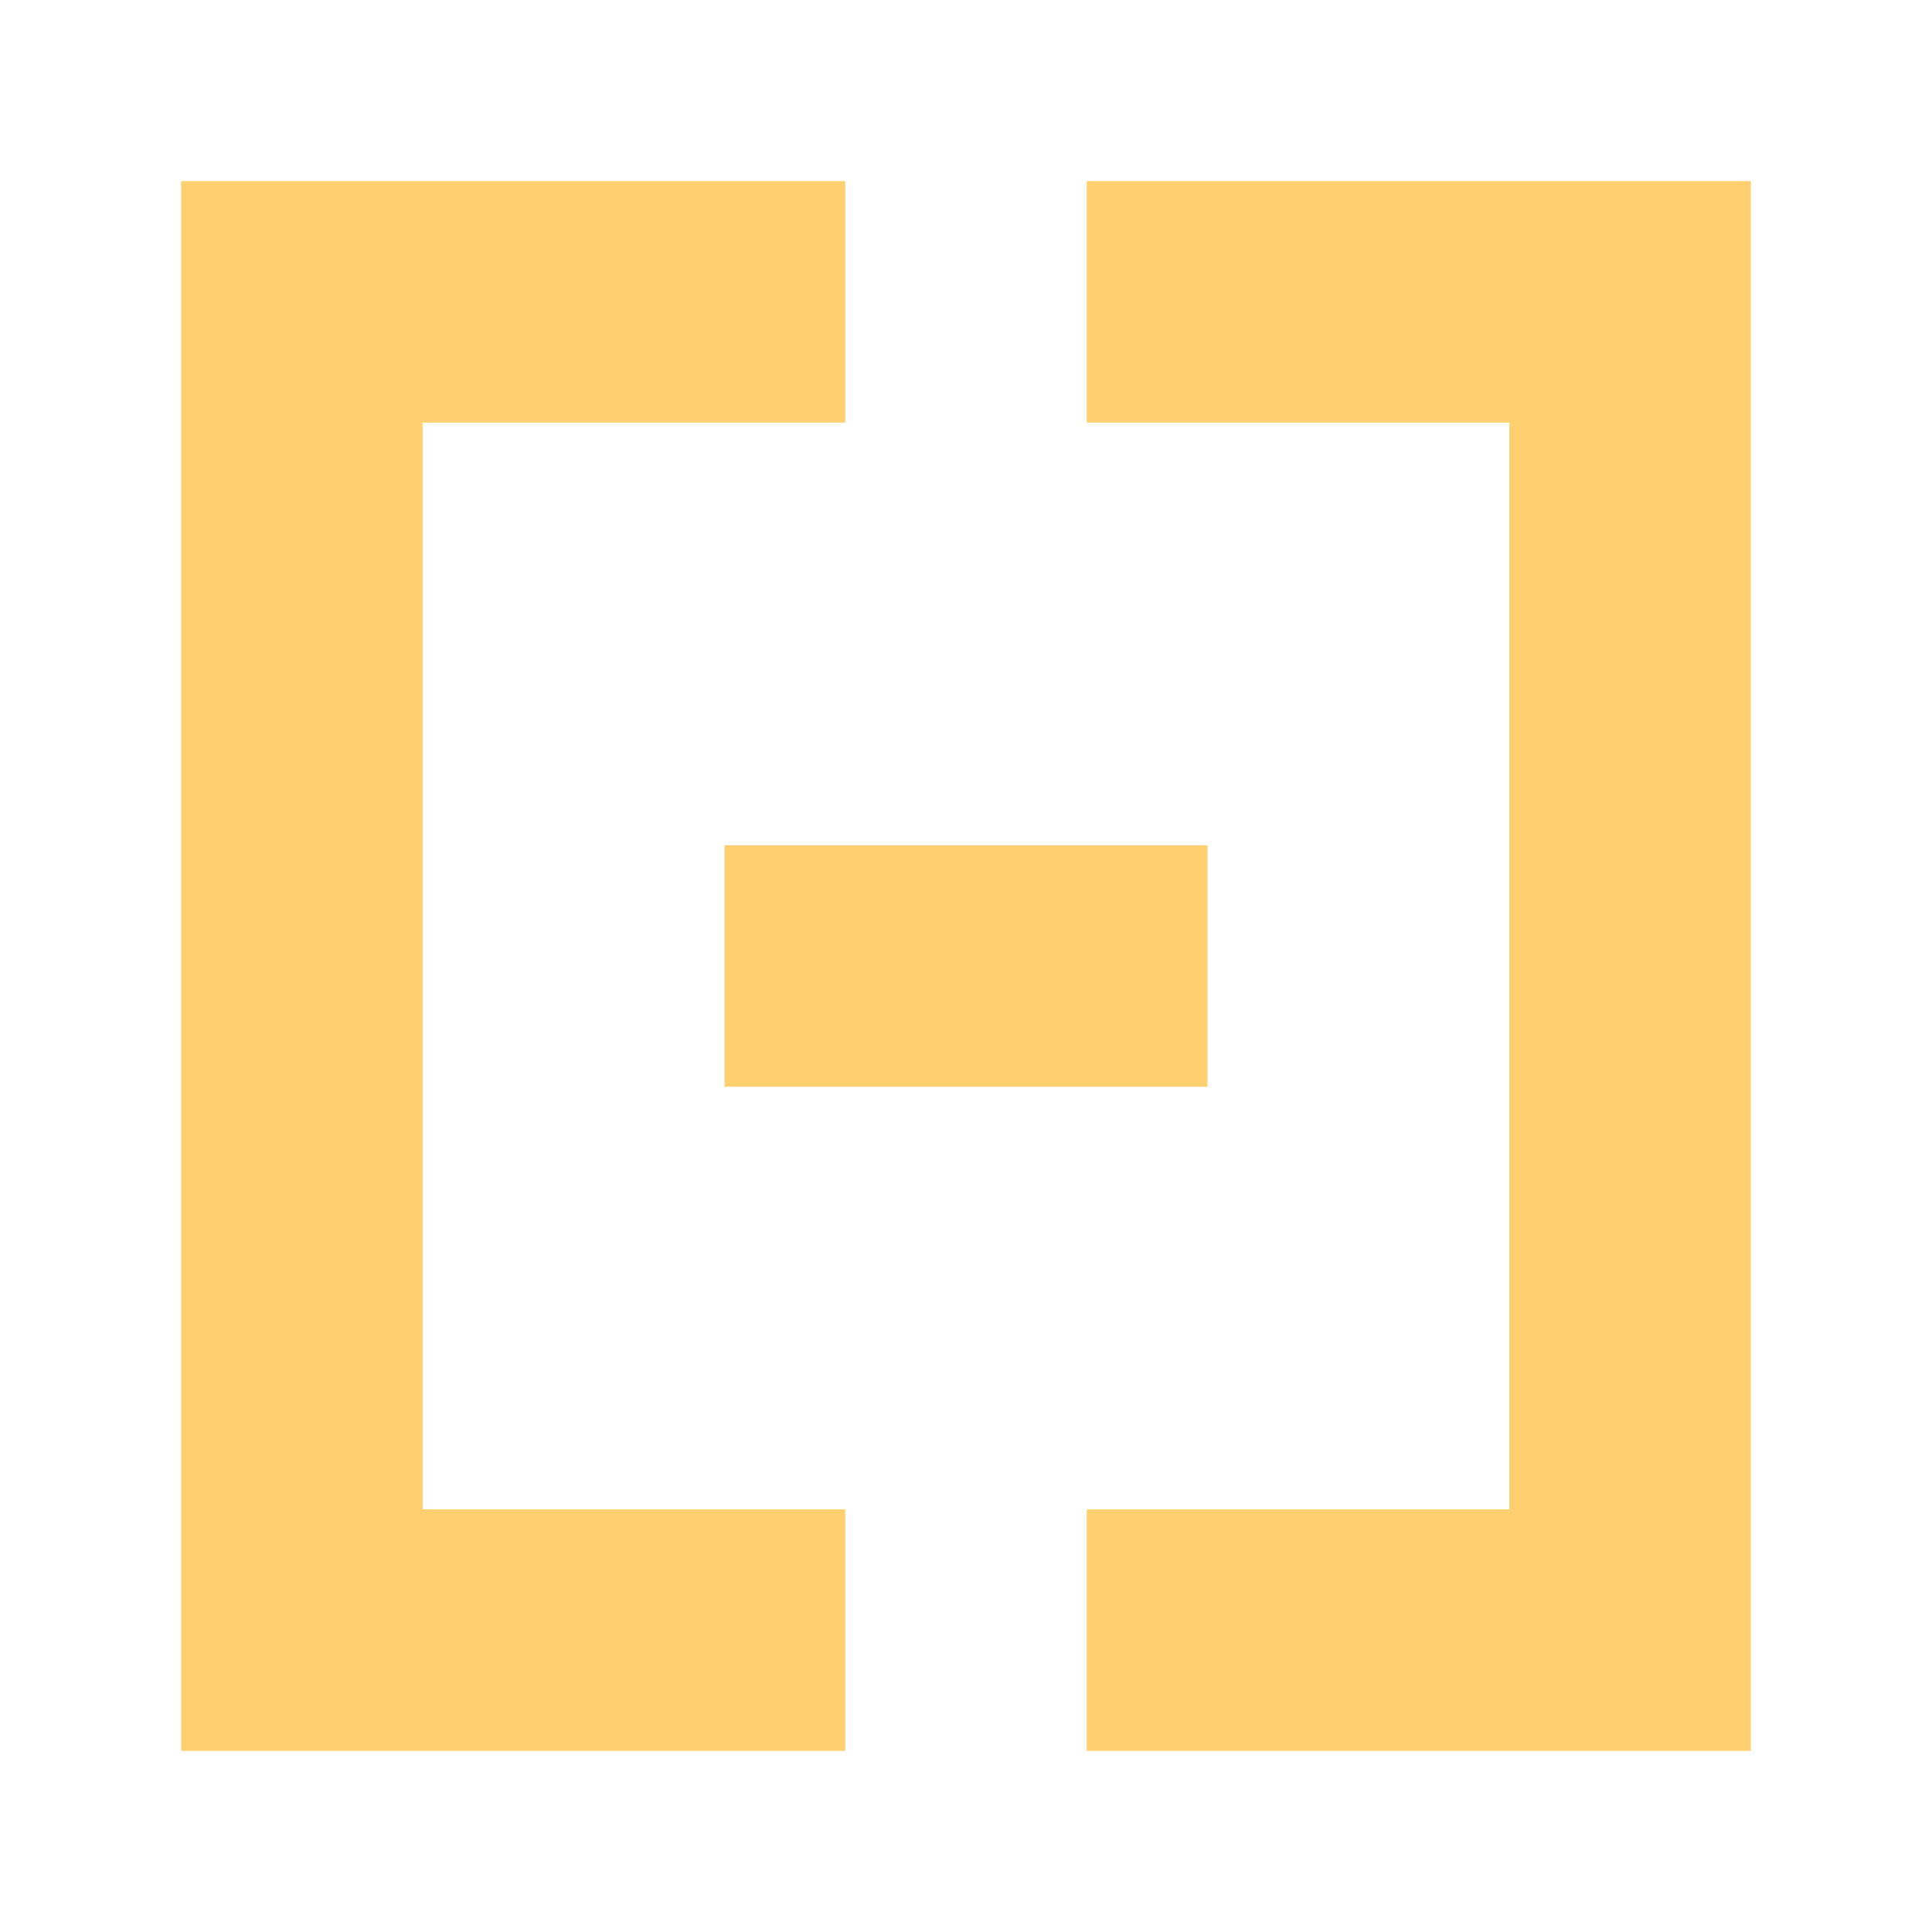
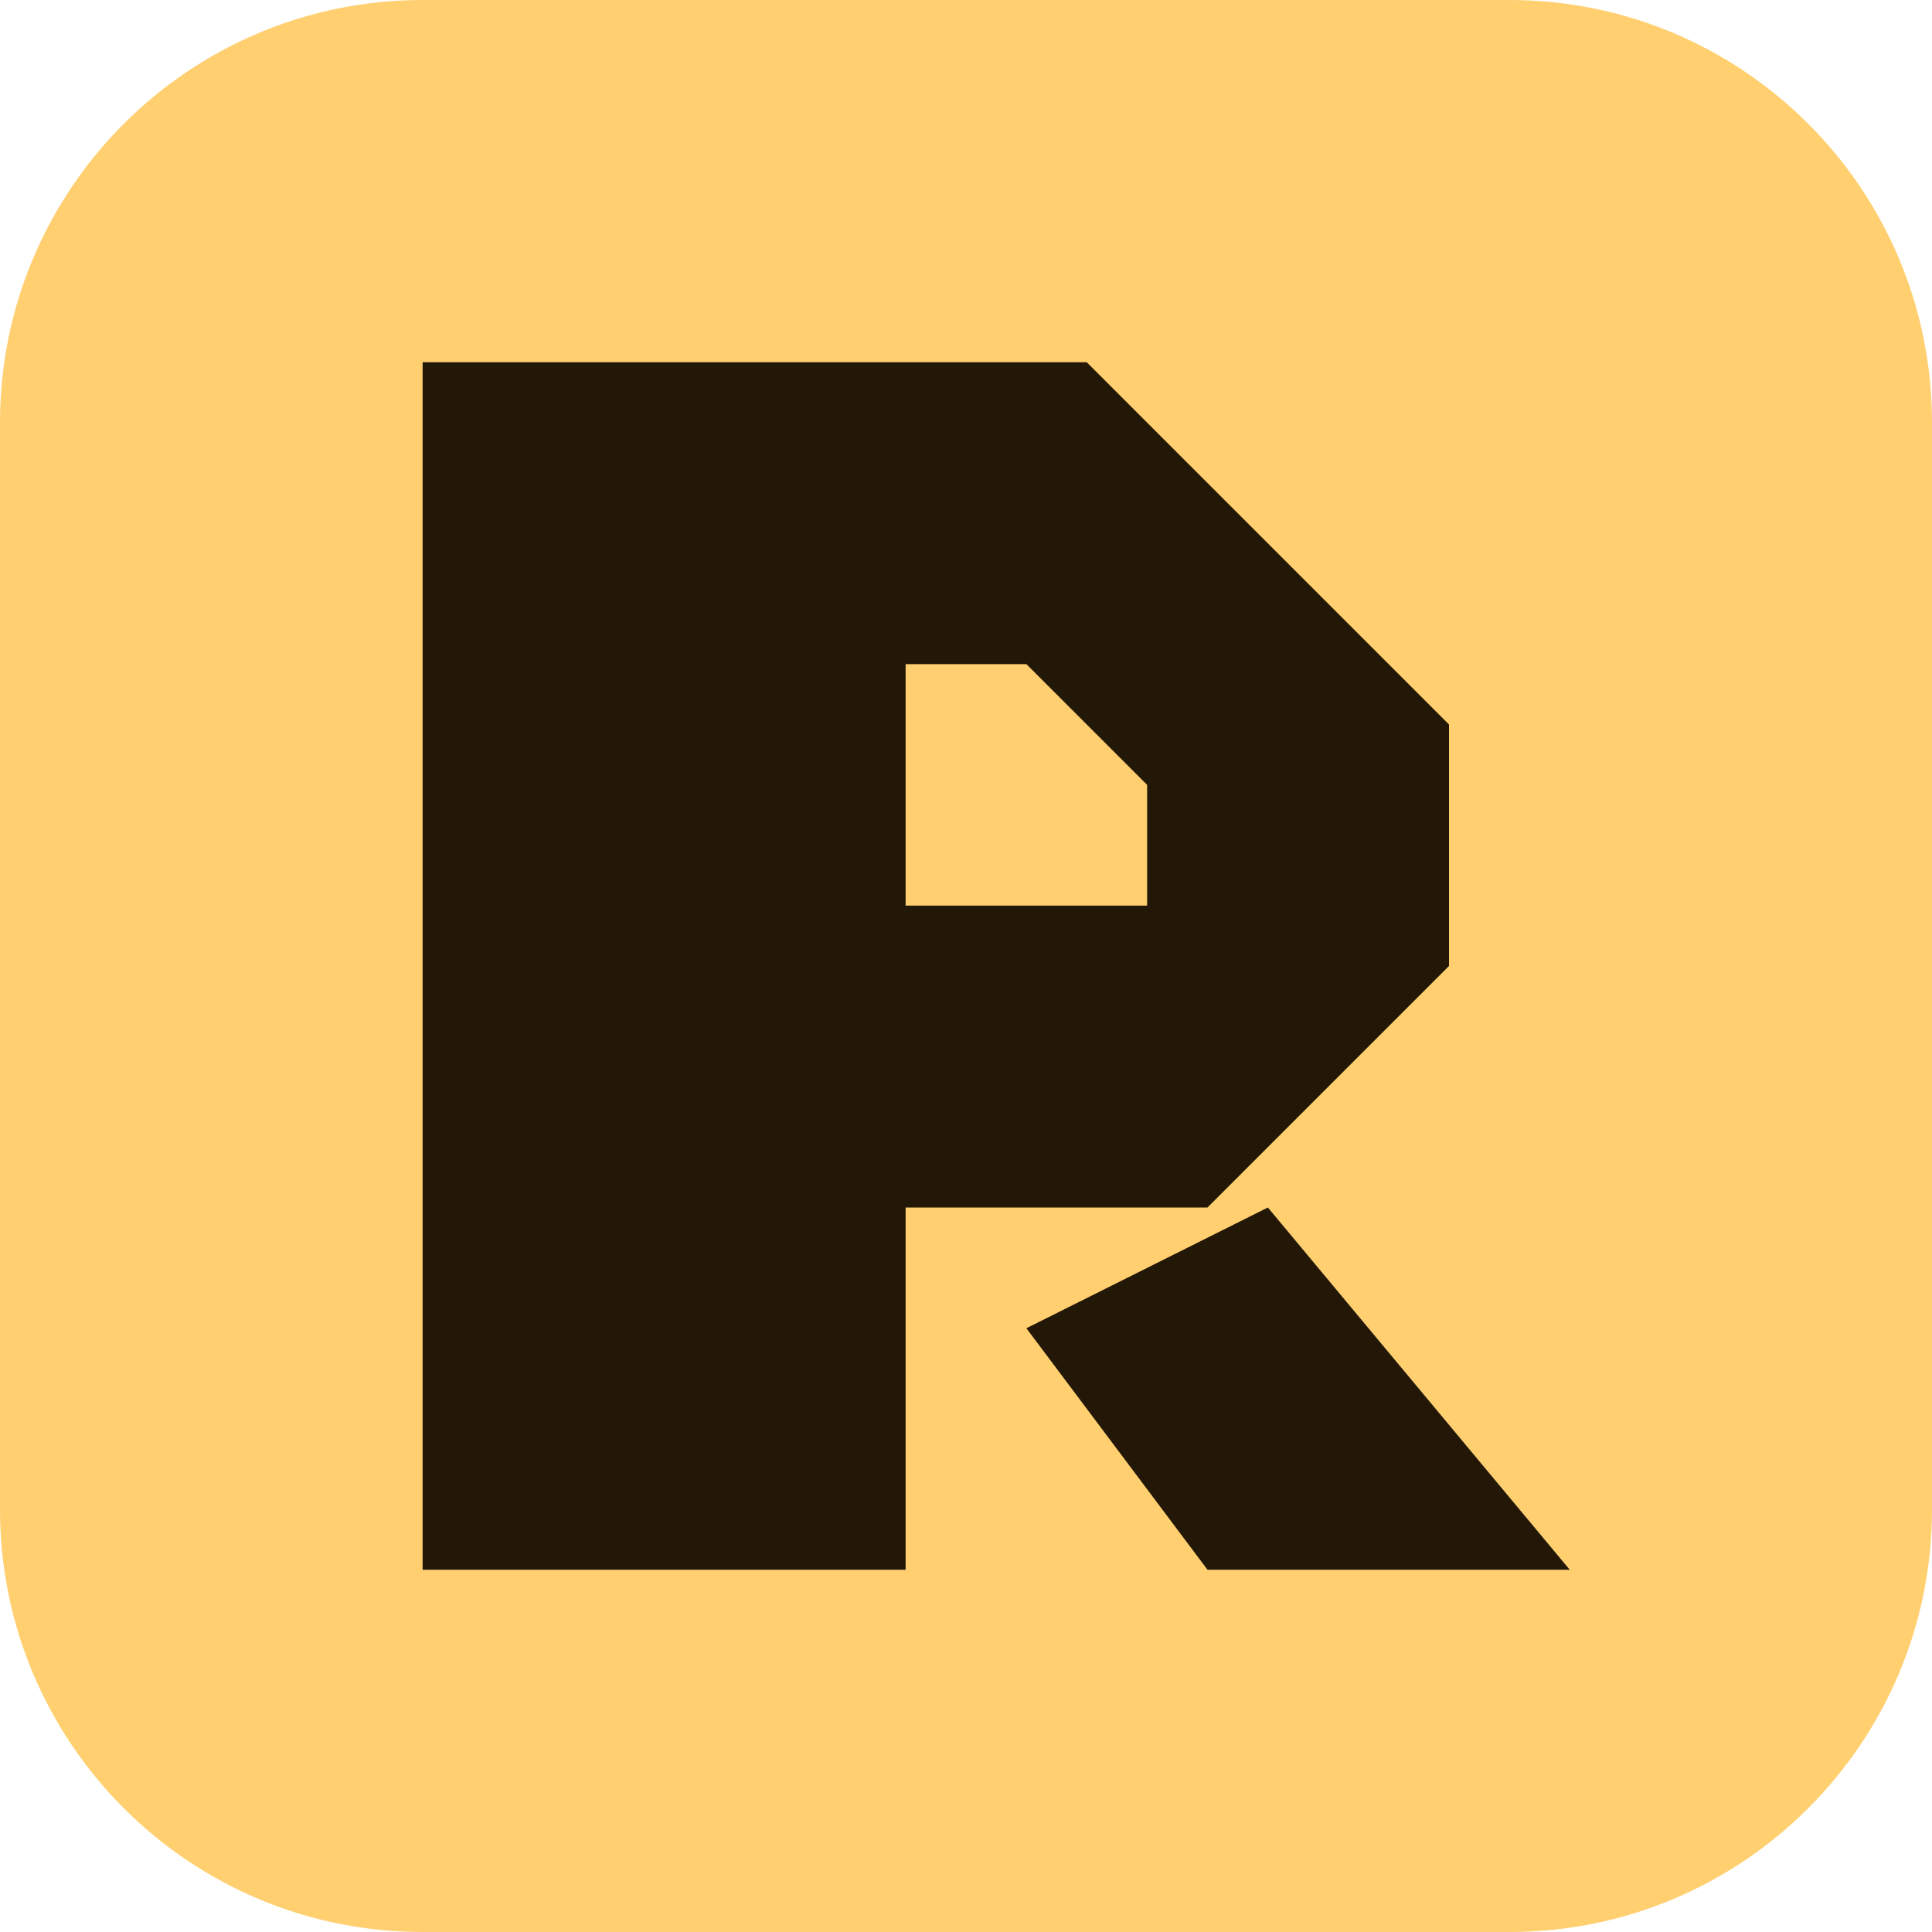
<svg xmlns="http://www.w3.org/2000/svg" viewBox="0 0 32 32">
-   <path fill="#ffcf70" d="M3 3h11v4H7v18h7v4H3zM29 3H18v4h7v18h-7v4h11zM12 14h8v4h-8z" />
+   <rect width="32" height="32" rx="7" fill="#ffcf70" />
+   <path fill="#231807" fill-rule="evenodd" d="M7 6h11l6 6v4l-4 4h-5v6H7zm8 5v4h4v-2l-2-2z" />
+   <path fill="#231807" d="m17 22 4-2 5 6h-6z" />
</svg>
